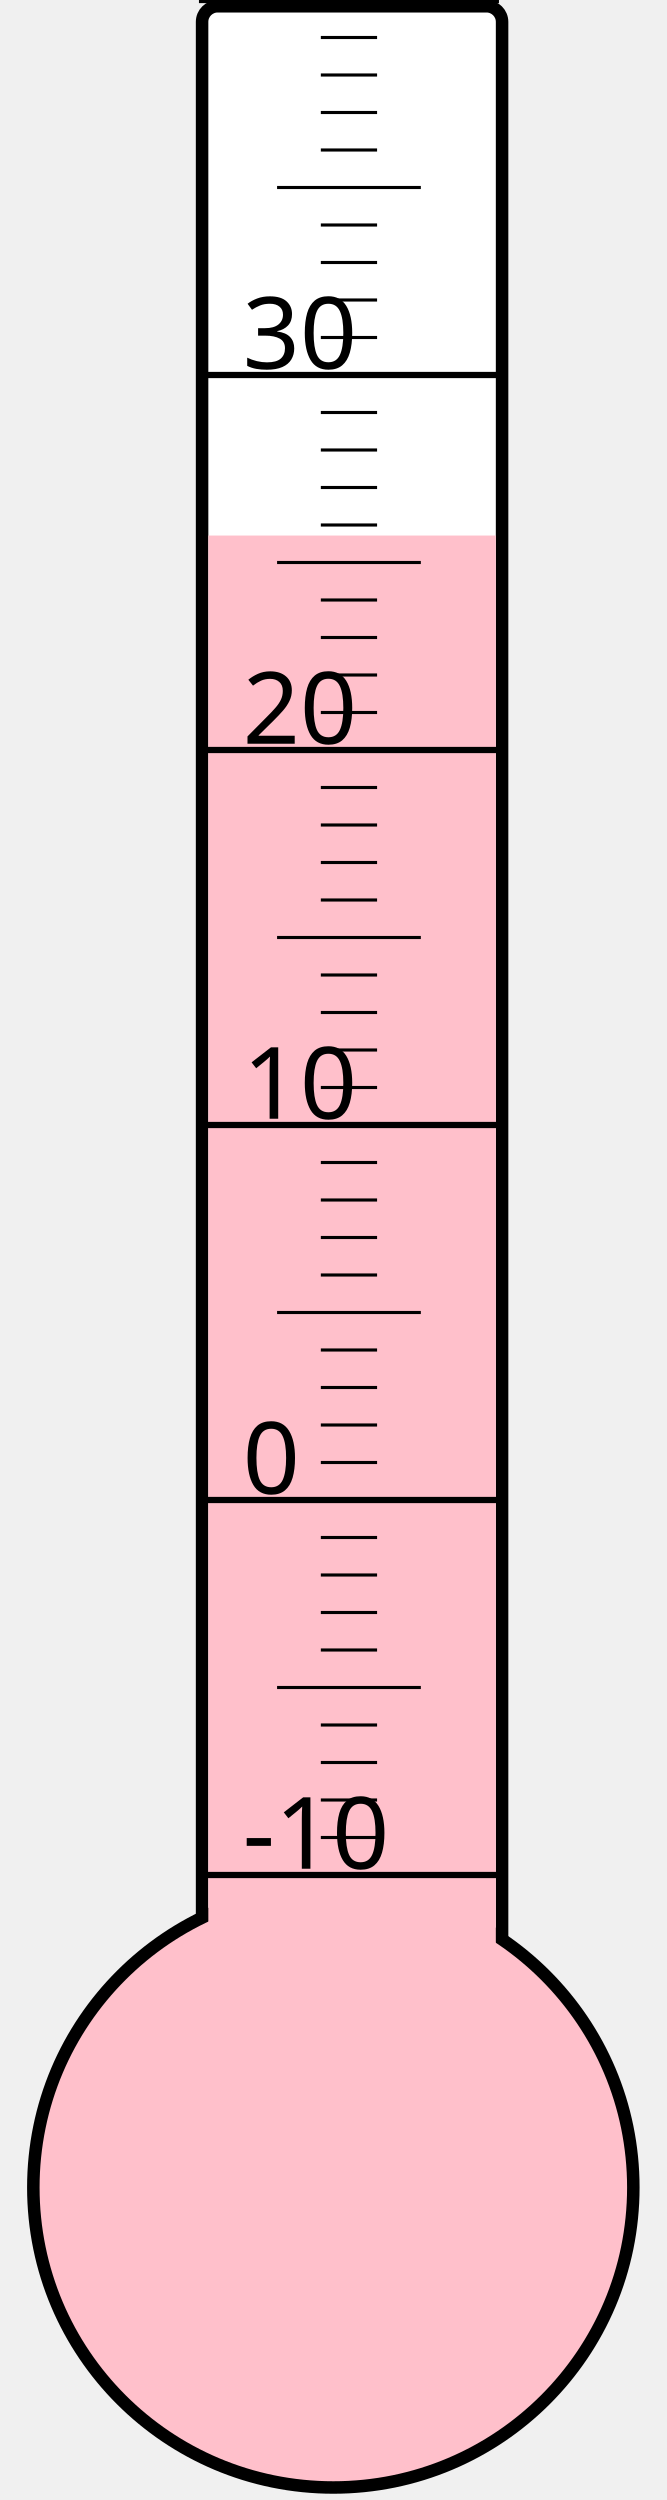
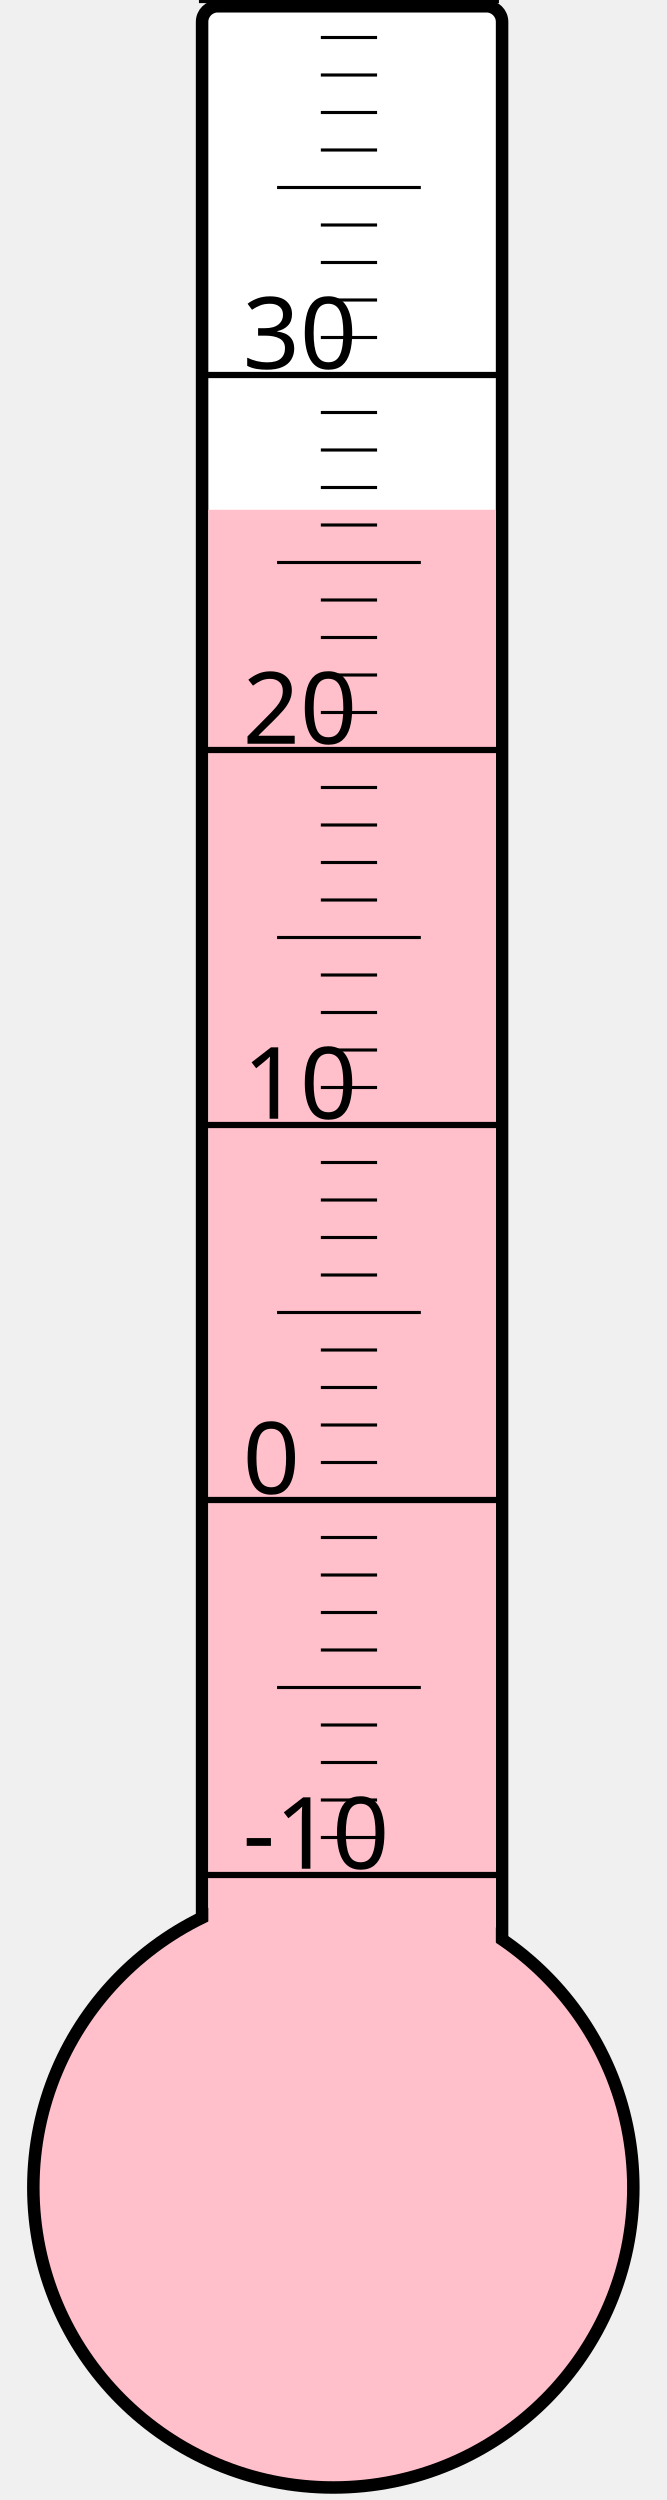
<svg xmlns="http://www.w3.org/2000/svg" width="40px" height="150px" viewBox="0 0 200 800">
  <rect width="200" height="800" x="0" y="0" style="fill: #ffffeb; fill-opacity: 0;" />
  <rect width="96" height="680" x="58" y="2" rx="5" ry="5" style="fill: white; fill-opacity: 1; stroke: black; stroke-width: 4;" />
  <circle cx="100" cy="700" r="96" style="fill: pink; stroke: black; stroke-width: 4;" />
-   <rect width="92" height="528.625" x="60" y="171.375" style="fill: pink; fill-opacity: 1; stroke-width: 0;" />
+   <rect width="92" height="536.875" x="60" y="163.125" style="fill: pink; fill-opacity: 1; stroke-width: 0;" />
  <text x="71" y="598" style="font-family: sans-serif; font-size: 24pt;">-10</text>
  <text x="71" y="478" style="font-family: sans-serif; font-size: 24pt;">0</text>
  <text x="71" y="358" style="font-family: sans-serif; font-size: 24pt;">10</text>
  <text x="71" y="238" style="font-family: sans-serif; font-size: 24pt;">20</text>
  <text x="71" y="118" style="font-family: sans-serif; font-size: 24pt;">30</text>
  <g style="stroke: black;">
    <line x1="57" y1="600" x2="153" y2="600" style="stroke-width: 2;" />
    <line x1="96" y1="588" x2="114" y2="588" style="stroke-width: 1;" />
    <line x1="96" y1="576" x2="114" y2="576" style="stroke-width: 1;" />
    <line x1="96" y1="564" x2="114" y2="564" style="stroke-width: 1;" />
    <line x1="96" y1="552" x2="114" y2="552" style="stroke-width: 1;" />
    <line x1="82" y1="540" x2="128" y2="540" style="stroke-width: 1;" />
    <line x1="96" y1="528" x2="114" y2="528" style="stroke-width: 1;" />
    <line x1="96" y1="516" x2="114" y2="516" style="stroke-width: 1;" />
    <line x1="96" y1="504" x2="114" y2="504" style="stroke-width: 1;" />
    <line x1="96" y1="492" x2="114" y2="492" style="stroke-width: 1;" />
    <line x1="57" y1="480" x2="153" y2="480" style="stroke-width: 2;" />
    <line x1="96" y1="468" x2="114" y2="468" style="stroke-width: 1;" />
    <line x1="96" y1="456" x2="114" y2="456" style="stroke-width: 1;" />
    <line x1="96" y1="444" x2="114" y2="444" style="stroke-width: 1;" />
    <line x1="96" y1="432" x2="114" y2="432" style="stroke-width: 1;" />
    <line x1="82" y1="420" x2="128" y2="420" style="stroke-width: 1;" />
    <line x1="96" y1="408" x2="114" y2="408" style="stroke-width: 1;" />
    <line x1="96" y1="396" x2="114" y2="396" style="stroke-width: 1;" />
    <line x1="96" y1="384" x2="114" y2="384" style="stroke-width: 1;" />
    <line x1="96" y1="372" x2="114" y2="372" style="stroke-width: 1;" />
    <line x1="57" y1="360" x2="153" y2="360" style="stroke-width: 2;" />
    <line x1="96" y1="348" x2="114" y2="348" style="stroke-width: 1;" />
    <line x1="96" y1="336" x2="114" y2="336" style="stroke-width: 1;" />
    <line x1="96" y1="324" x2="114" y2="324" style="stroke-width: 1;" />
    <line x1="96" y1="312" x2="114" y2="312" style="stroke-width: 1;" />
    <line x1="82" y1="300" x2="128" y2="300" style="stroke-width: 1;" />
    <line x1="96" y1="288" x2="114" y2="288" style="stroke-width: 1;" />
    <line x1="96" y1="276" x2="114" y2="276" style="stroke-width: 1;" />
    <line x1="96" y1="264" x2="114" y2="264" style="stroke-width: 1;" />
    <line x1="96" y1="252" x2="114" y2="252" style="stroke-width: 1;" />
    <line x1="57" y1="240" x2="153" y2="240" style="stroke-width: 2;" />
    <line x1="96" y1="228" x2="114" y2="228" style="stroke-width: 1;" />
    <line x1="96" y1="216" x2="114" y2="216" style="stroke-width: 1;" />
    <line x1="96" y1="204" x2="114" y2="204" style="stroke-width: 1;" />
    <line x1="96" y1="192" x2="114" y2="192" style="stroke-width: 1;" />
    <line x1="82" y1="180" x2="128" y2="180" style="stroke-width: 1;" />
    <line x1="96" y1="168" x2="114" y2="168" style="stroke-width: 1;" />
    <line x1="96" y1="156" x2="114" y2="156" style="stroke-width: 1;" />
    <line x1="96" y1="144" x2="114" y2="144" style="stroke-width: 1;" />
    <line x1="96" y1="132" x2="114" y2="132" style="stroke-width: 1;" />
    <line x1="57" y1="120" x2="153" y2="120" style="stroke-width: 2;" />
    <line x1="96" y1="108" x2="114" y2="108" style="stroke-width: 1;" />
    <line x1="96" y1="96" x2="114" y2="96" style="stroke-width: 1;" />
    <line x1="96" y1="84" x2="114" y2="84" style="stroke-width: 1;" />
    <line x1="96" y1="72" x2="114" y2="72" style="stroke-width: 1;" />
    <line x1="82" y1="60" x2="128" y2="60" style="stroke-width: 1;" />
    <line x1="96" y1="48" x2="114" y2="48" style="stroke-width: 1;" />
    <line x1="96" y1="36" x2="114" y2="36" style="stroke-width: 1;" />
    <line x1="96" y1="24" x2="114" y2="24" style="stroke-width: 1;" />
    <line x1="96" y1="12" x2="114" y2="12" style="stroke-width: 1;" />
    <line x1="57" y1="0" x2="153" y2="0" style="stroke-width: 2;" />
  </g>
</svg>
